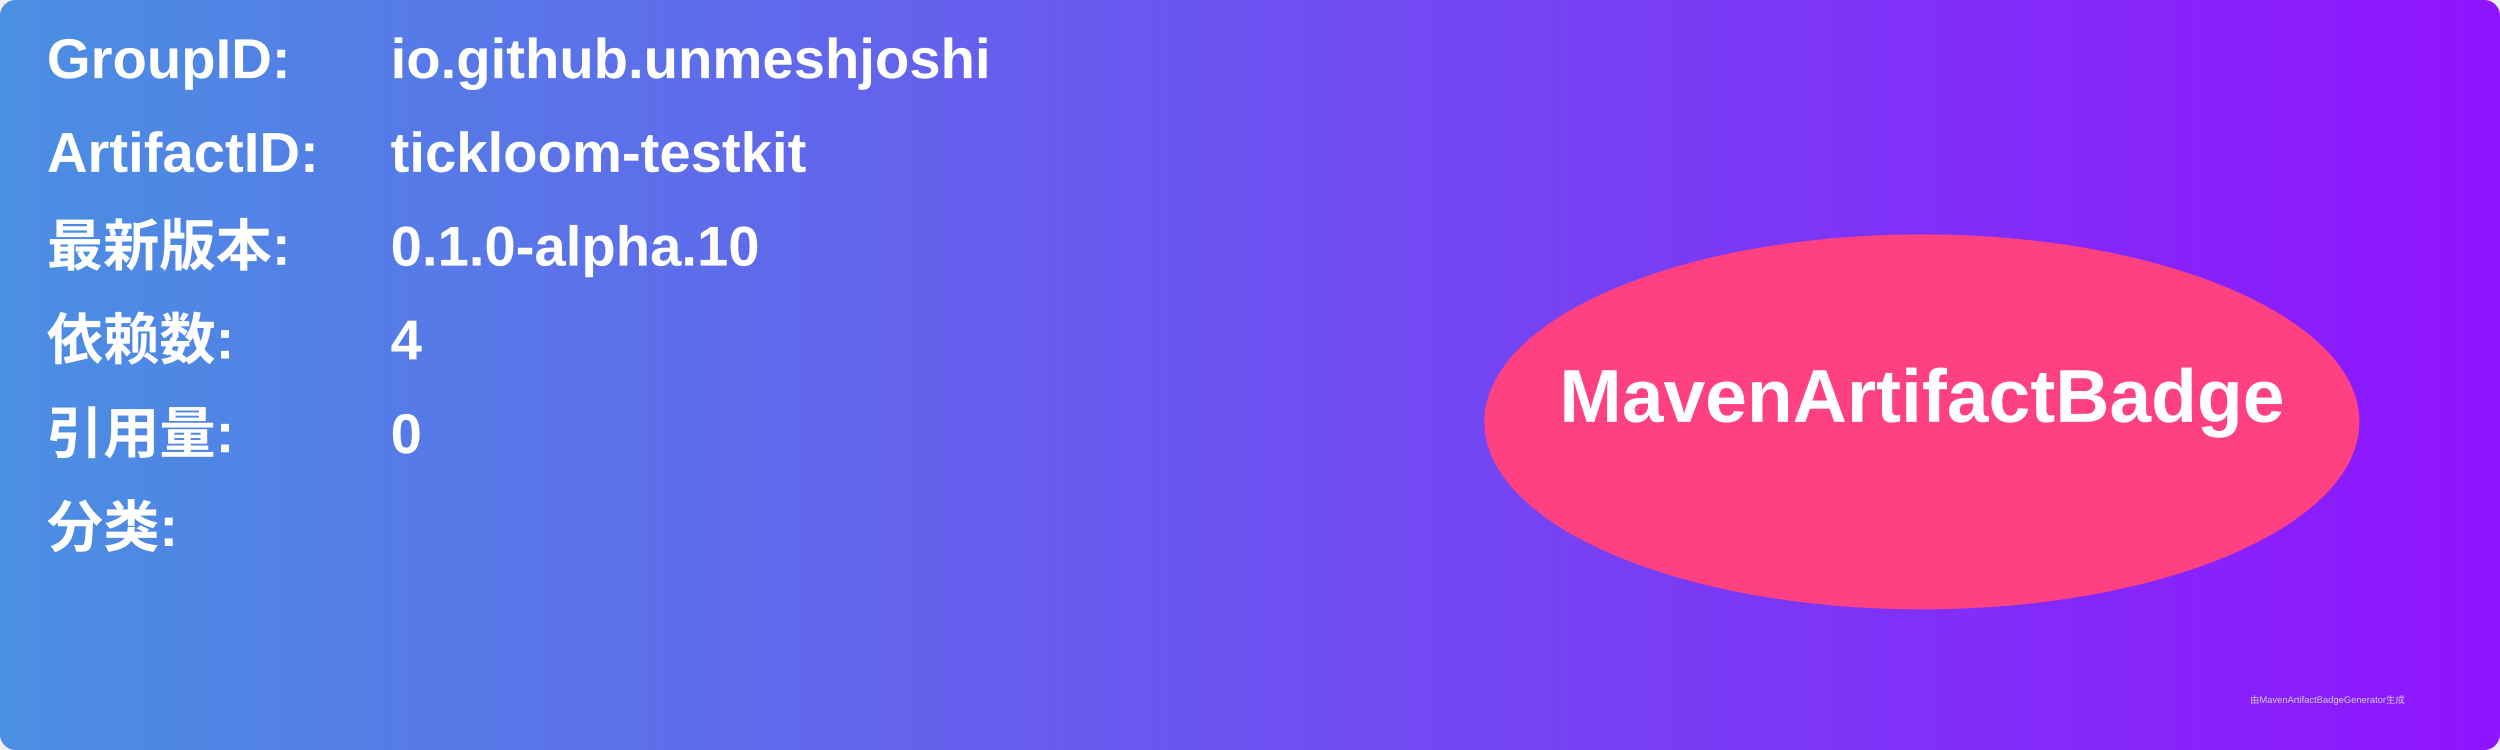
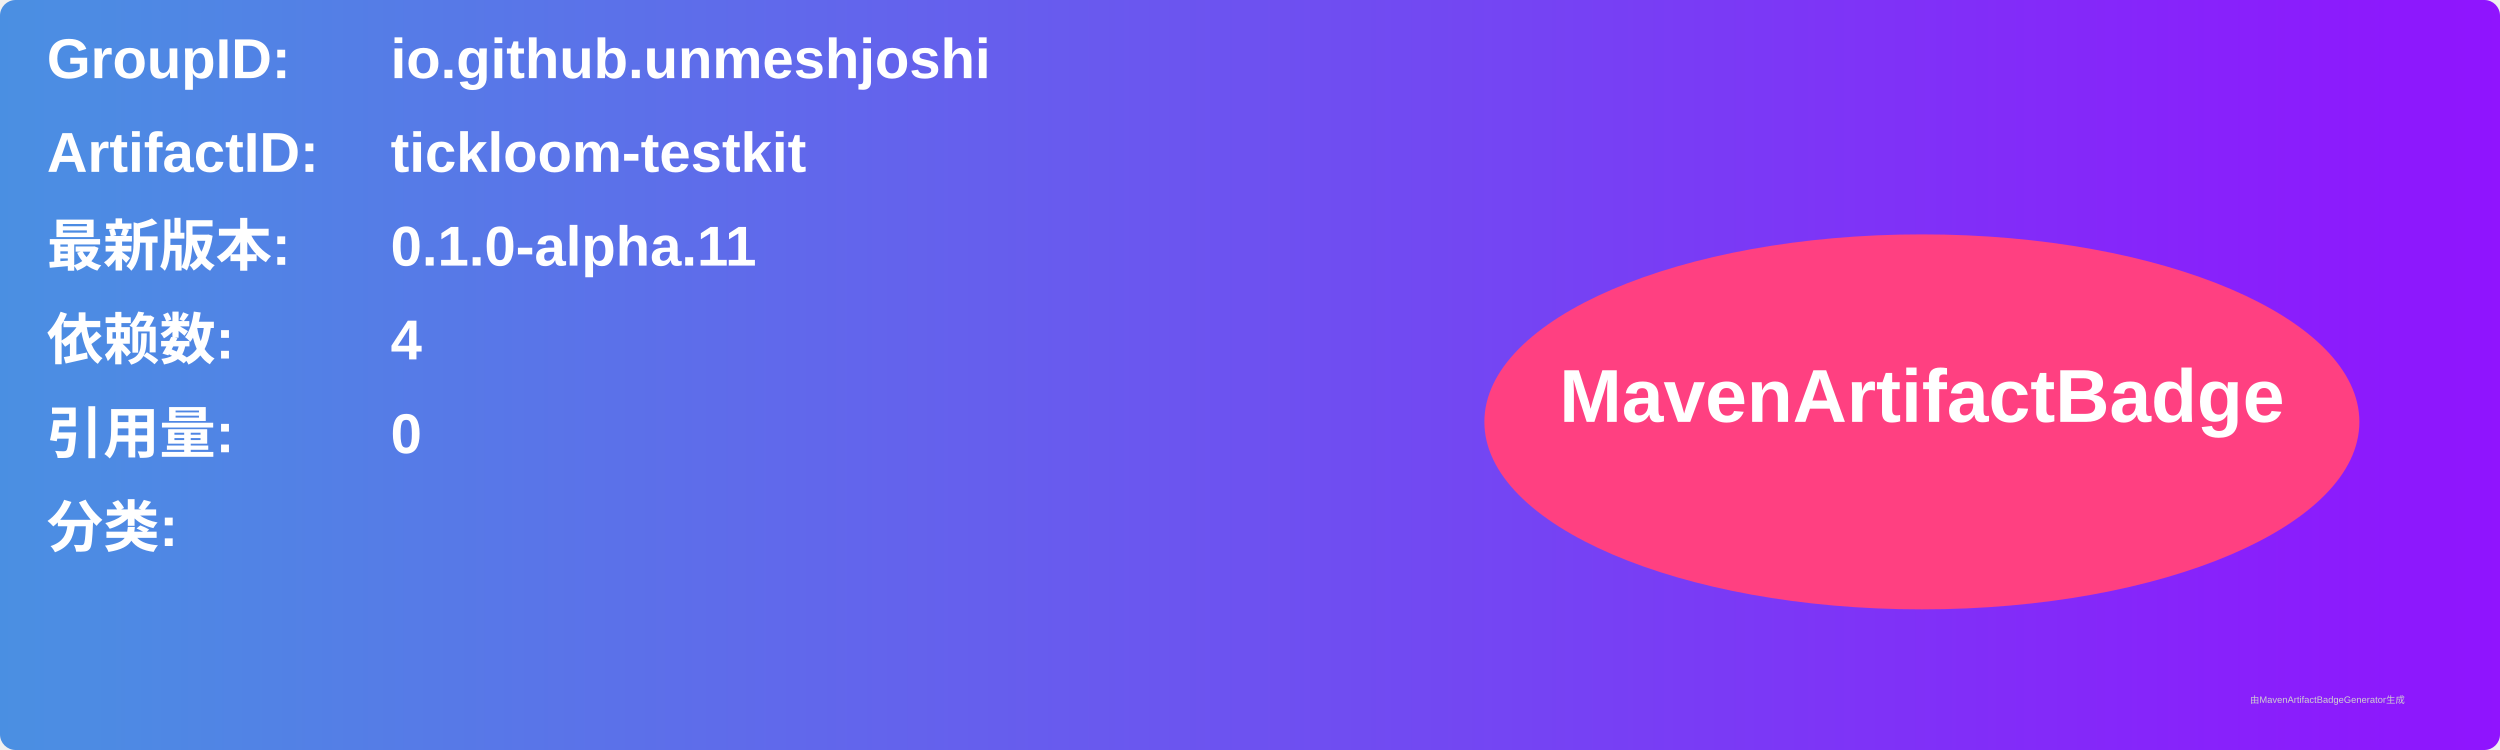
<svg xmlns="http://www.w3.org/2000/svg" width="800" height="240" viewBox="0 0 800 240">
  <linearGradient id="grad" x1="0%" y1="0%" x2="100%" y2="0%">
    <stop offset="0%" stop-color="#4a90e2" />
    <stop offset="100%" stop-color="#9013fe" />
  </linearGradient>
  <rect width="100%" height="100%" rx="5" ry="5" fill="url(#grad)" />
  <g transform="translate(15, 15)">
    <text x="0" y="10" font-family="Arial" font-size="18" fill="white" font-weight="bold" width="260">GroupID:</text>
    <text x="110" y="10" font-family="Arial" font-size="18" fill="white" font-weight="bold" width="460">io.github.unmeshjoshi</text>
    <text x="0" y="40" font-family="Arial" font-size="18" fill="white" font-weight="bold" width="260">ArtifactID:</text>
    <text x="110" y="40" font-family="Arial" font-size="18" fill="white" font-weight="bold" width="460">tickloom-testkit</text>
    <text x="0" y="70" font-family="Arial" font-size="18" fill="white" font-weight="bold">最新版本:</text>
    <text x="110" y="70" font-family="Arial" font-size="18" fill="white" font-weight="bold">
-       <tspan font-weight="bold">0.1.0-alpha.10</tspan>
+       <tspan font-weight="bold">0.1.0-alpha.11</tspan>
    </text>
    <text x="0" y="100" font-family="Arial" font-size="18" fill="white" font-weight="bold">依赖数: </text>
    <text x="110" y="100" font-family="Arial" font-size="18" fill="white">
      <tspan font-weight="bold">4</tspan>
    </text>
    <text x="0" y="130" font-family="Arial" font-size="18" fill="white" font-weight="bold">引用量: </text>
    <text x="110" y="130" font-family="Arial" font-size="18" fill="white">
      <tspan font-weight="bold">0</tspan>
    </text>
    <text x="0" y="160" font-family="Arial" font-size="18" fill="white" font-weight="bold">分类:</text>
    <text x="10" y="190" font-family="Arial" font-size="10" fill="white">
      <tspan font-weight="bold" />
    </text>
    <ellipse cx="600" cy="120" rx="140" ry="60" fill="#ff4081" />
    <text x="600" y="120" text-anchor="middle" font-family="Arial" font-size="24" fill="white" font-weight="bold">MavenArtifactBadge</text>
  </g>
  <text x="720" y="225" font-family="Arial" font-size="3" fill="#d0d0d0">由MavenArtifactBadgeGenerator生成</text>
</svg>
